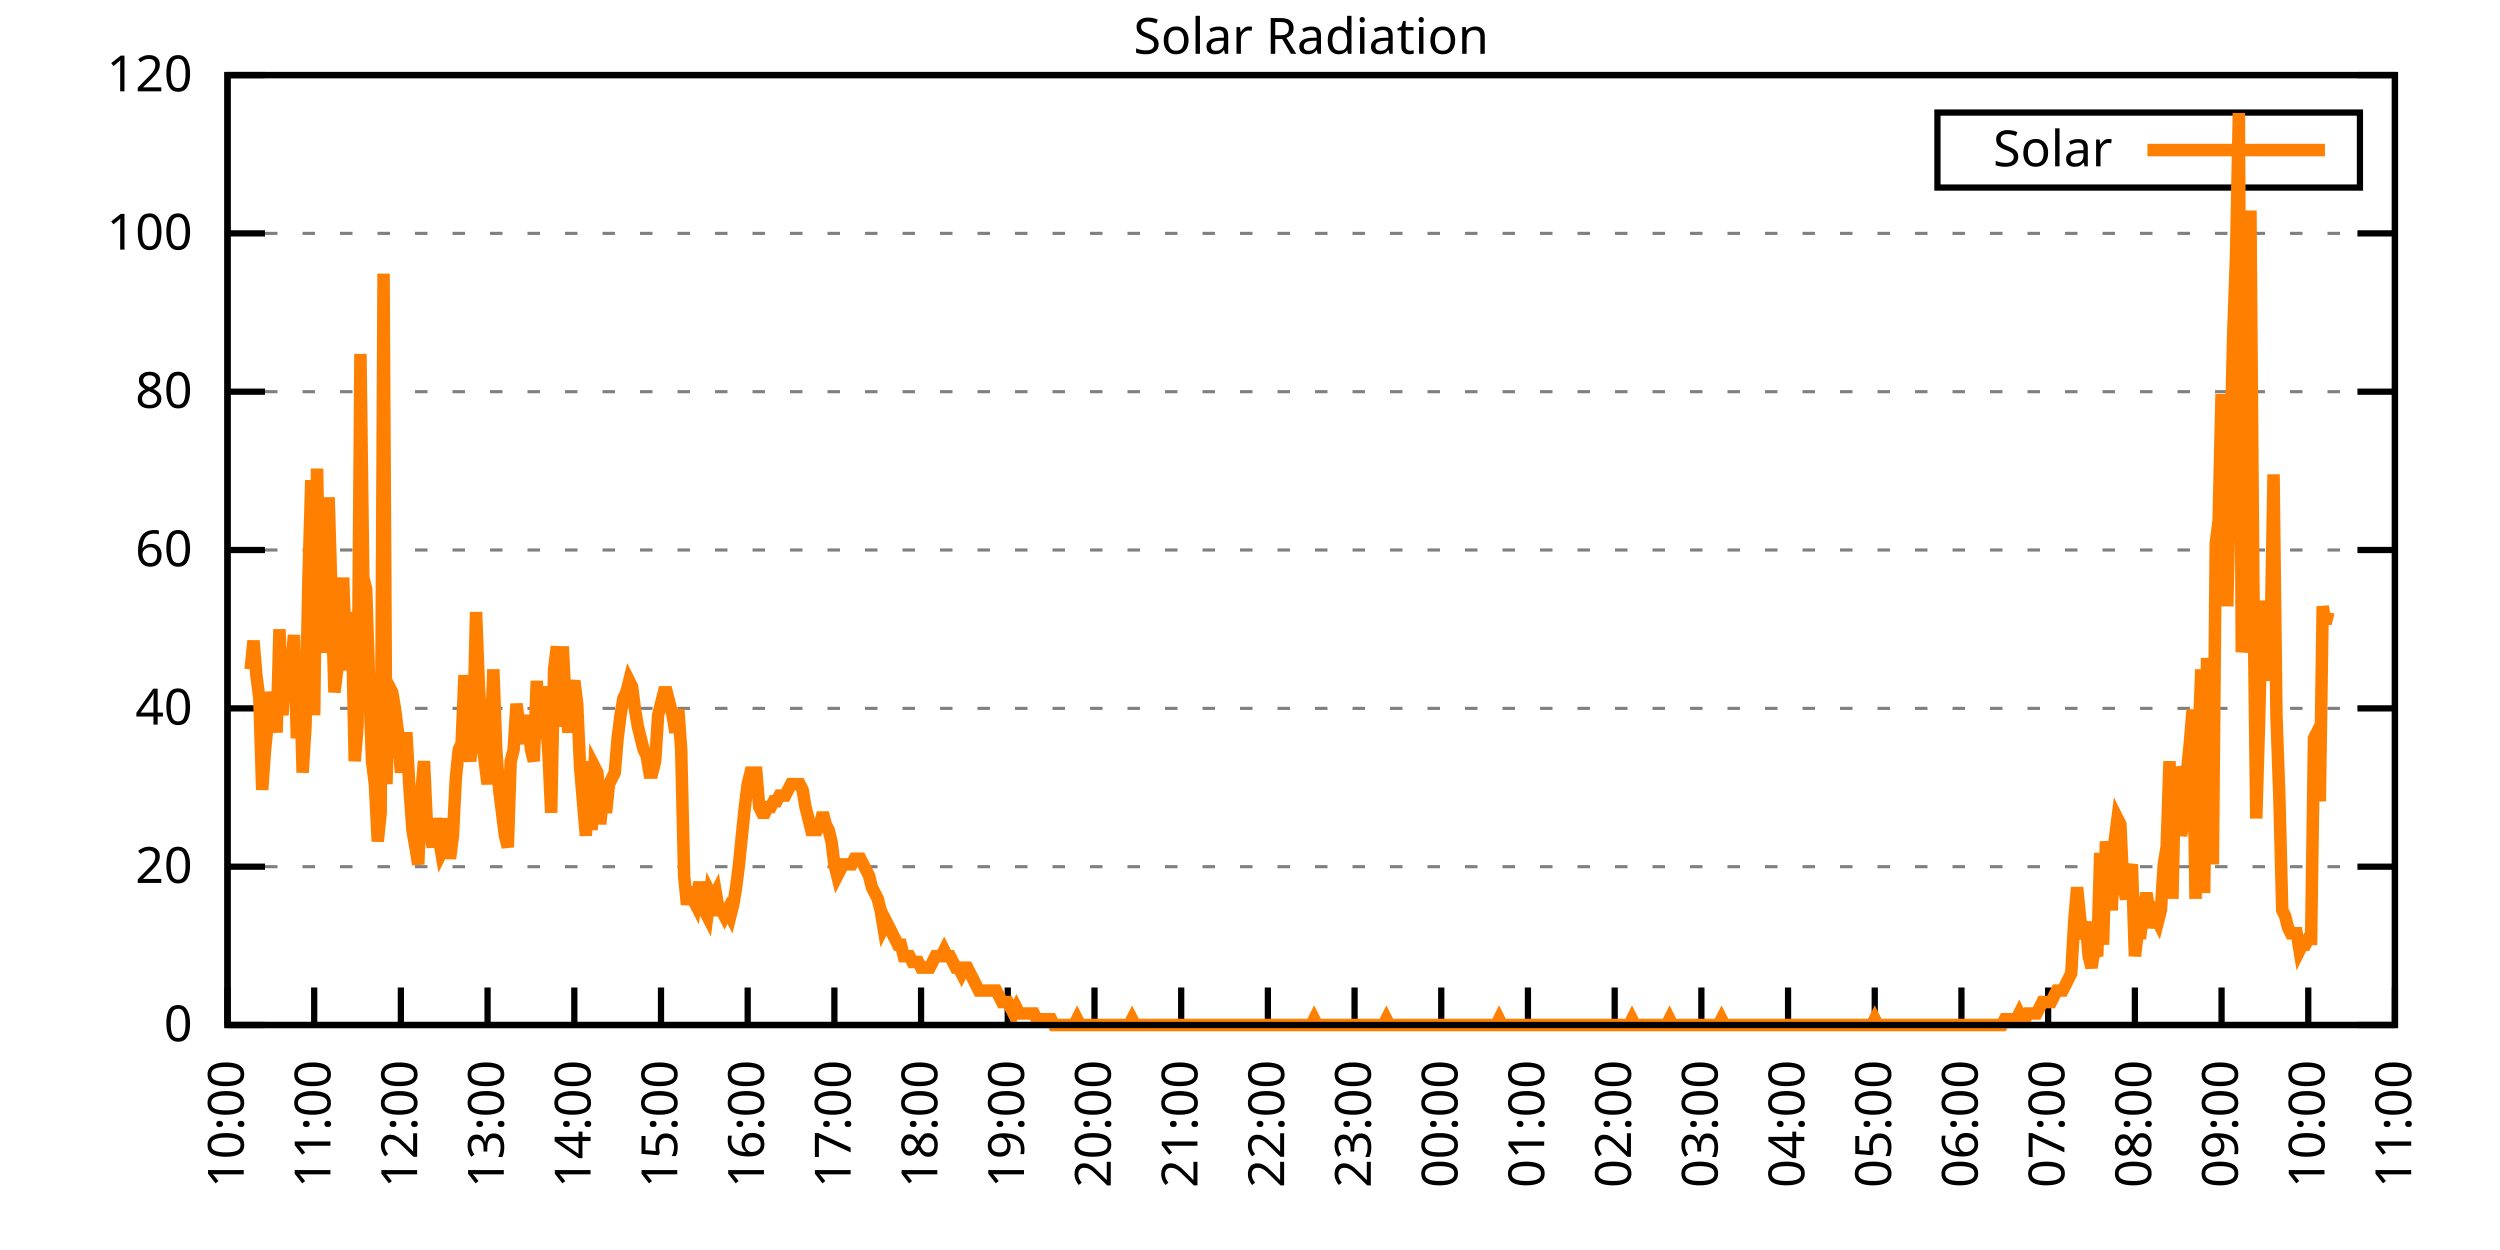
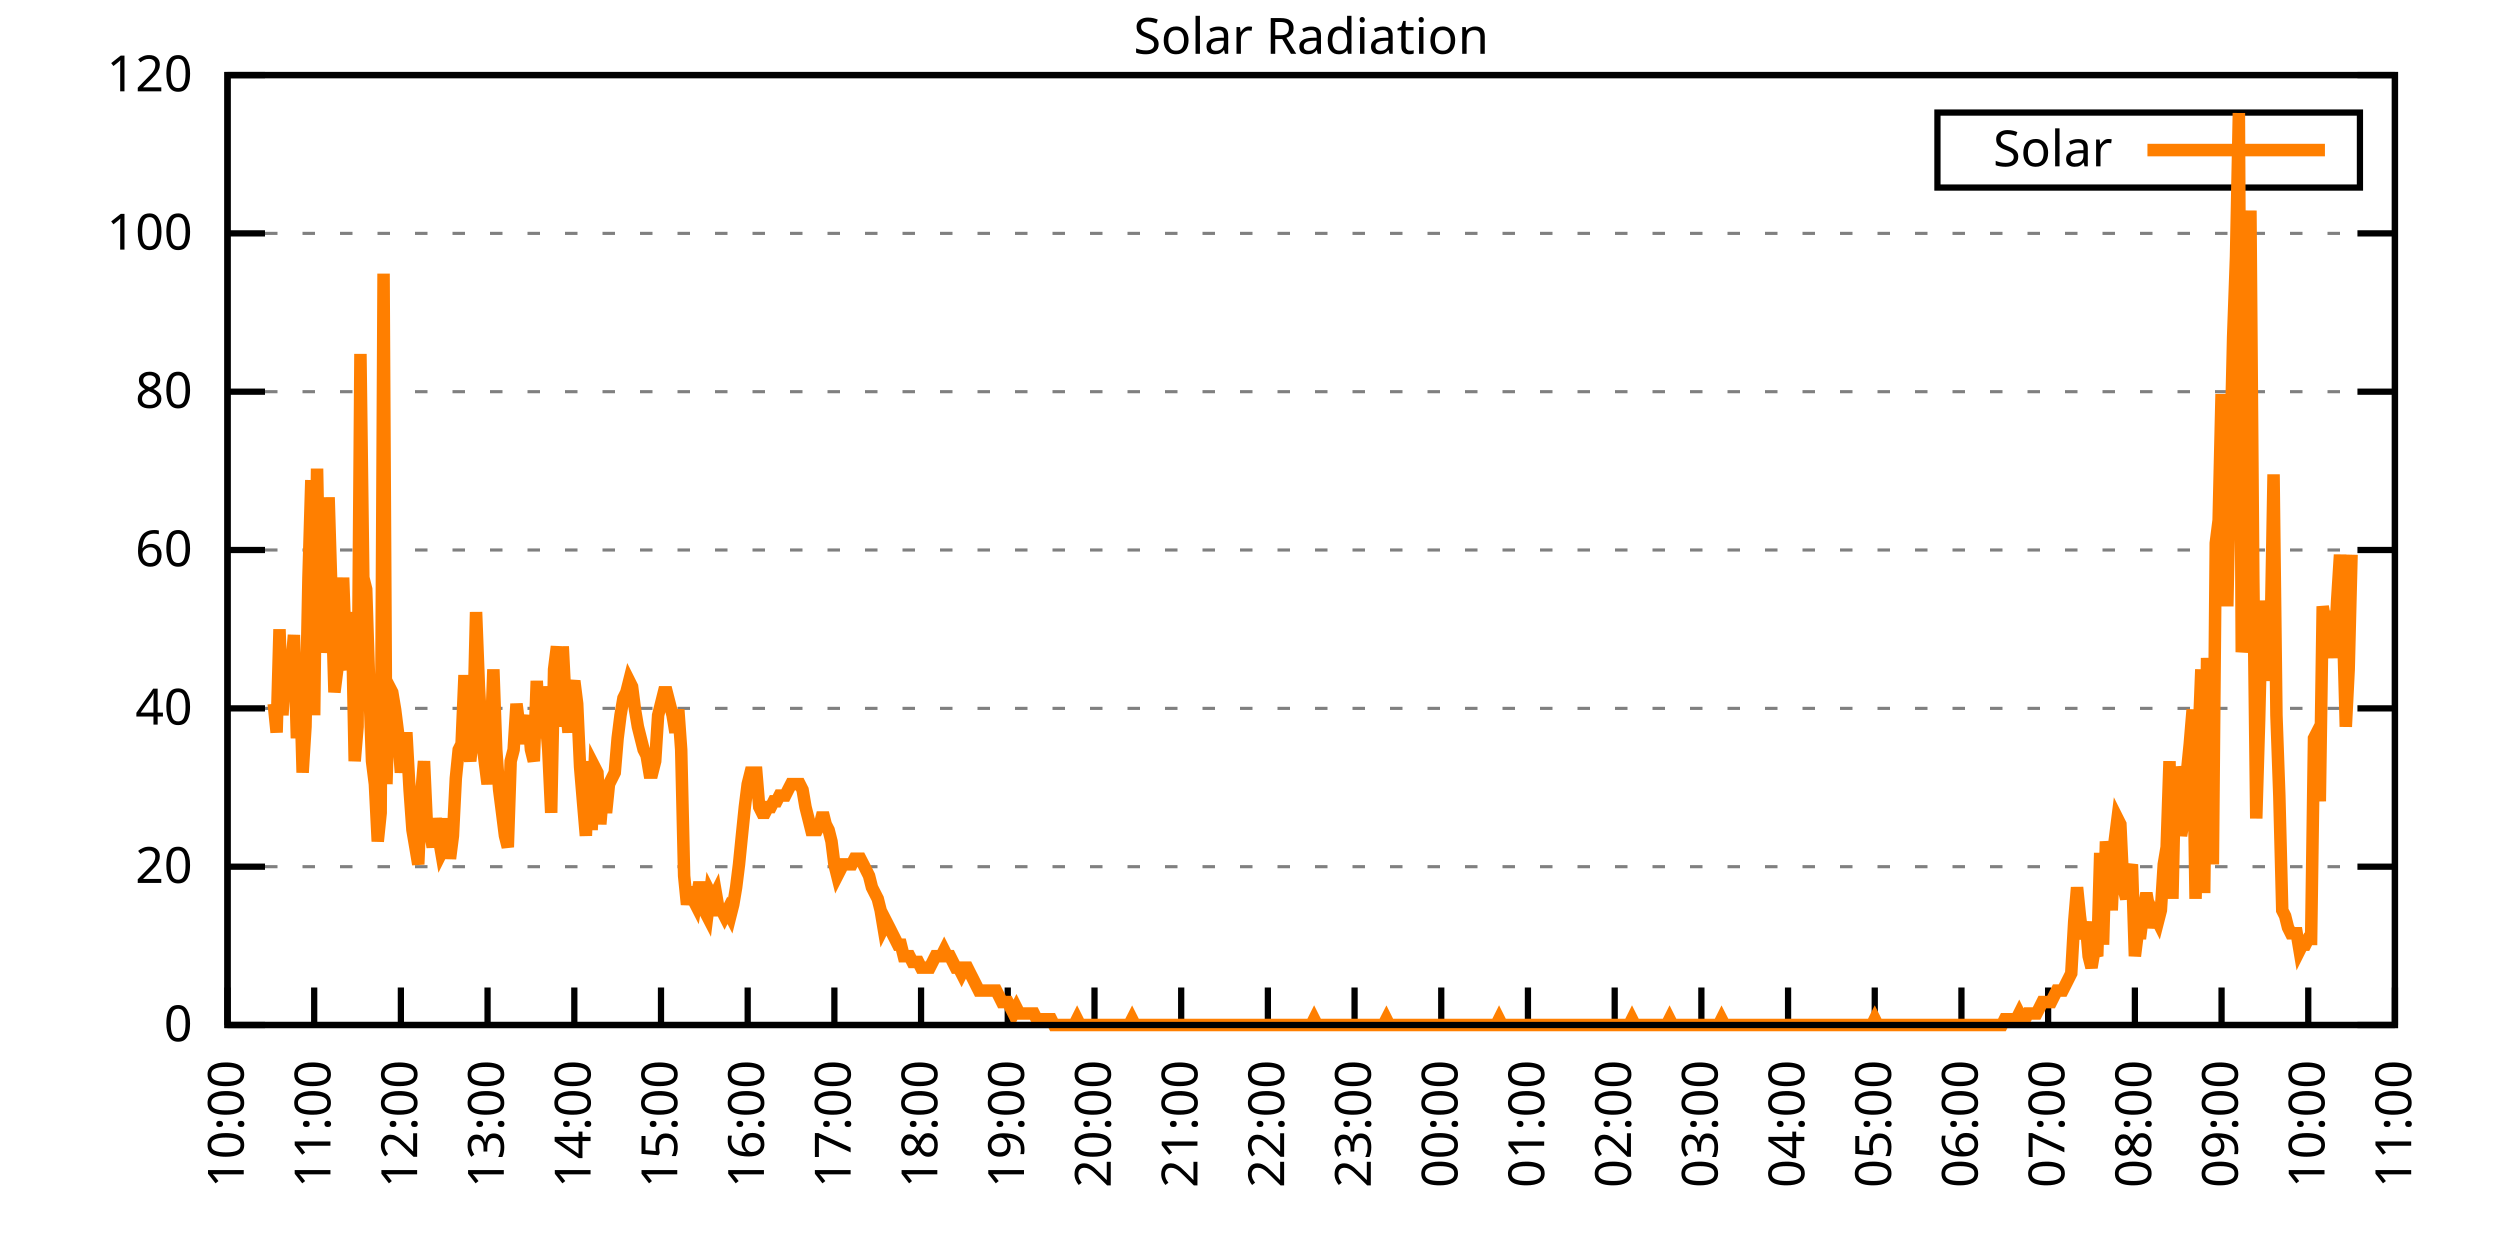
<svg xmlns="http://www.w3.org/2000/svg" xmlns:xlink="http://www.w3.org/1999/xlink" width="400" height="200" viewBox="0 0 400 200">
  <g id="gnuplot_canvas">
    <rect x="0" y="0" width="400" height="200" fill="none" />
    <defs>
      <circle id="gpDot" r="0.5" stroke-width="0.5" stroke="currentColor" />
      <path id="gpPt0" stroke-width="0.333" stroke="currentColor" d="M-1,0 h2 M0,-1 v2" />
      <path id="gpPt1" stroke-width="0.333" stroke="currentColor" d="M-1,-1 L1,1 M1,-1 L-1,1" />
      <path id="gpPt2" stroke-width="0.333" stroke="currentColor" d="M-1,0 L1,0 M0,-1 L0,1 M-1,-1 L1,1 M-1,1 L1,-1" />
      <rect id="gpPt3" stroke-width="0.333" stroke="currentColor" x="-1" y="-1" width="2" height="2" />
      <rect id="gpPt4" stroke-width="0.333" stroke="currentColor" fill="currentColor" x="-1" y="-1" width="2" height="2" />
      <circle id="gpPt5" stroke-width="0.333" stroke="currentColor" cx="0" cy="0" r="1" />
      <use xlink:href="#gpPt5" id="gpPt6" fill="currentColor" stroke="none" />
      <path id="gpPt7" stroke-width="0.333" stroke="currentColor" d="M0,-1.33 L-1.33,0.67 L1.33,0.67 z" />
      <use xlink:href="#gpPt7" id="gpPt8" fill="currentColor" stroke="none" />
      <use xlink:href="#gpPt7" id="gpPt9" stroke="currentColor" transform="rotate(180)" />
      <use xlink:href="#gpPt9" id="gpPt10" fill="currentColor" stroke="none" />
      <use xlink:href="#gpPt3" id="gpPt11" stroke="currentColor" transform="rotate(45)" />
      <use xlink:href="#gpPt11" id="gpPt12" fill="currentColor" stroke="none" />
      <path id="gpPt13" stroke-width="0.333" stroke="currentColor" d="M0,1.330 L1.265,0.411 L0.782,-1.067 L-0.782,-1.076 L-1.265,0.411 z" />
      <use xlink:href="#gpPt13" id="gpPt14" fill="currentColor" stroke="none" />
      <filter id="textbox" filterUnits="objectBoundingBox" x="0" y="0" height="1" width="1">
        <feFlood flood-color="white" flood-opacity="1" result="bgnd" />
        <feComposite in="SourceGraphic" in2="bgnd" operator="atop" />
      </filter>
      <filter id="greybox" filterUnits="objectBoundingBox" x="0" y="0" height="1" width="1">
        <feFlood flood-color="lightgrey" flood-opacity="1" result="grey" />
        <feComposite in="SourceGraphic" in2="grey" operator="atop" />
      </filter>
    </defs>
    <g fill="none" color="white" stroke="currentColor" stroke-width="1.00" stroke-linecap="butt" stroke-linejoin="miter">
</g>
    <g fill="none" color="black" stroke="currentColor" stroke-width="1.00" stroke-linecap="butt" stroke-linejoin="miter">
      <g stroke="none" shape-rendering="crispEdges">
        <polygon fill="rgb(255, 255, 255)" points="36.40,164.00 383.18,164.00 383.18,12.02 36.40,12.02 " />
      </g>
    </g>
    <g fill="none" color="black" stroke="currentColor" stroke-width="1.00" stroke-linecap="butt" stroke-linejoin="miter">
</g>
    <g fill="none" color="black" stroke="black" stroke-width="0.50" stroke-linecap="butt" stroke-linejoin="miter">
</g>
    <g fill="none" color="gray" stroke="currentColor" stroke-width="0.50" stroke-linecap="butt" stroke-linejoin="miter">
      <path stroke="gray" stroke-dasharray="2,4" class="gridline" d="M36.40,164.00 L383.19,164.00  " />
    </g>
    <g fill="none" color="gray" stroke="gray" stroke-width="1.00" stroke-linecap="butt" stroke-linejoin="miter">
</g>
    <g fill="none" color="black" stroke="currentColor" stroke-width="1.00" stroke-linecap="butt" stroke-linejoin="miter">
      <path stroke="black" d="M36.40,164.00 L42.40,164.00 M383.19,164.00 L377.19,164.00  " />
      <g transform="translate(30.80,166.60)" stroke="none" fill="black" font-family="Sans" font-size="8.00" text-anchor="end">
        <text>
          <tspan font-family="Sans"> 0</tspan>
        </text>
      </g>
    </g>
    <g fill="none" color="black" stroke="currentColor" stroke-width="1.00" stroke-linecap="butt" stroke-linejoin="miter">
</g>
    <g fill="none" color="black" stroke="black" stroke-width="0.50" stroke-linecap="butt" stroke-linejoin="miter">
</g>
    <g fill="none" color="gray" stroke="currentColor" stroke-width="0.50" stroke-linecap="butt" stroke-linejoin="miter">
      <path stroke="gray" stroke-dasharray="2,4" class="gridline" d="M36.40,138.67 L383.19,138.67  " />
    </g>
    <g fill="none" color="gray" stroke="gray" stroke-width="1.00" stroke-linecap="butt" stroke-linejoin="miter">
</g>
    <g fill="none" color="black" stroke="currentColor" stroke-width="1.00" stroke-linecap="butt" stroke-linejoin="miter">
      <path stroke="black" d="M36.40,138.67 L42.40,138.67 M383.19,138.67 L377.19,138.67  " />
      <g transform="translate(30.80,141.27)" stroke="none" fill="black" font-family="Sans" font-size="8.00" text-anchor="end">
        <text>
          <tspan font-family="Sans"> 20</tspan>
        </text>
      </g>
    </g>
    <g fill="none" color="black" stroke="currentColor" stroke-width="1.00" stroke-linecap="butt" stroke-linejoin="miter">
</g>
    <g fill="none" color="black" stroke="black" stroke-width="0.50" stroke-linecap="butt" stroke-linejoin="miter">
</g>
    <g fill="none" color="gray" stroke="currentColor" stroke-width="0.50" stroke-linecap="butt" stroke-linejoin="miter">
      <path stroke="gray" stroke-dasharray="2,4" class="gridline" d="M36.40,113.34 L383.19,113.34  " />
    </g>
    <g fill="none" color="gray" stroke="gray" stroke-width="1.00" stroke-linecap="butt" stroke-linejoin="miter">
</g>
    <g fill="none" color="black" stroke="currentColor" stroke-width="1.00" stroke-linecap="butt" stroke-linejoin="miter">
      <path stroke="black" d="M36.40,113.34 L42.40,113.34 M383.19,113.34 L377.19,113.34  " />
      <g transform="translate(30.80,115.94)" stroke="none" fill="black" font-family="Sans" font-size="8.00" text-anchor="end">
        <text>
          <tspan font-family="Sans"> 40</tspan>
        </text>
      </g>
    </g>
    <g fill="none" color="black" stroke="currentColor" stroke-width="1.00" stroke-linecap="butt" stroke-linejoin="miter">
</g>
    <g fill="none" color="black" stroke="black" stroke-width="0.50" stroke-linecap="butt" stroke-linejoin="miter">
</g>
    <g fill="none" color="gray" stroke="currentColor" stroke-width="0.50" stroke-linecap="butt" stroke-linejoin="miter">
      <path stroke="gray" stroke-dasharray="2,4" class="gridline" d="M36.40,88.00 L383.19,88.00  " />
    </g>
    <g fill="none" color="gray" stroke="gray" stroke-width="1.00" stroke-linecap="butt" stroke-linejoin="miter">
</g>
    <g fill="none" color="black" stroke="currentColor" stroke-width="1.00" stroke-linecap="butt" stroke-linejoin="miter">
      <path stroke="black" d="M36.40,88.00 L42.40,88.00 M383.19,88.00 L377.19,88.00  " />
      <g transform="translate(30.80,90.60)" stroke="none" fill="black" font-family="Sans" font-size="8.00" text-anchor="end">
        <text>
          <tspan font-family="Sans"> 60</tspan>
        </text>
      </g>
    </g>
    <g fill="none" color="black" stroke="currentColor" stroke-width="1.00" stroke-linecap="butt" stroke-linejoin="miter">
</g>
    <g fill="none" color="black" stroke="black" stroke-width="0.50" stroke-linecap="butt" stroke-linejoin="miter">
</g>
    <g fill="none" color="gray" stroke="currentColor" stroke-width="0.50" stroke-linecap="butt" stroke-linejoin="miter">
      <path stroke="gray" stroke-dasharray="2,4" class="gridline" d="M36.40,62.67 L383.19,62.67  " />
    </g>
    <g fill="none" color="gray" stroke="gray" stroke-width="1.00" stroke-linecap="butt" stroke-linejoin="miter">
</g>
    <g fill="none" color="black" stroke="currentColor" stroke-width="1.00" stroke-linecap="butt" stroke-linejoin="miter">
      <path stroke="black" d="M36.40,62.67 L42.40,62.67 M383.19,62.67 L377.19,62.67  " />
      <g transform="translate(30.80,65.27)" stroke="none" fill="black" font-family="Sans" font-size="8.00" text-anchor="end">
        <text>
          <tspan font-family="Sans"> 80</tspan>
        </text>
      </g>
    </g>
    <g fill="none" color="black" stroke="currentColor" stroke-width="1.00" stroke-linecap="butt" stroke-linejoin="miter">
</g>
    <g fill="none" color="black" stroke="black" stroke-width="0.50" stroke-linecap="butt" stroke-linejoin="miter">
</g>
    <g fill="none" color="gray" stroke="currentColor" stroke-width="0.50" stroke-linecap="butt" stroke-linejoin="miter">
      <path stroke="gray" stroke-dasharray="2,4" class="gridline" d="M36.40,37.34 L383.19,37.34  " />
    </g>
    <g fill="none" color="gray" stroke="gray" stroke-width="1.00" stroke-linecap="butt" stroke-linejoin="miter">
</g>
    <g fill="none" color="black" stroke="currentColor" stroke-width="1.00" stroke-linecap="butt" stroke-linejoin="miter">
      <path stroke="black" d="M36.40,37.34 L42.40,37.34 M383.19,37.34 L377.19,37.34  " />
      <g transform="translate(30.80,39.94)" stroke="none" fill="black" font-family="Sans" font-size="8.00" text-anchor="end">
        <text>
          <tspan font-family="Sans"> 100</tspan>
        </text>
      </g>
    </g>
    <g fill="none" color="black" stroke="currentColor" stroke-width="1.00" stroke-linecap="butt" stroke-linejoin="miter">
</g>
    <g fill="none" color="black" stroke="black" stroke-width="0.50" stroke-linecap="butt" stroke-linejoin="miter">
</g>
    <g fill="none" color="gray" stroke="currentColor" stroke-width="0.50" stroke-linecap="butt" stroke-linejoin="miter">
      <path stroke="gray" stroke-dasharray="2,4" class="gridline" d="M36.40,12.01 L383.19,12.01  " />
    </g>
    <g fill="none" color="gray" stroke="gray" stroke-width="1.00" stroke-linecap="butt" stroke-linejoin="miter">
</g>
    <g fill="none" color="black" stroke="currentColor" stroke-width="1.00" stroke-linecap="butt" stroke-linejoin="miter">
      <path stroke="black" d="M36.40,12.01 L42.40,12.01 M383.19,12.01 L377.19,12.01  " />
      <g transform="translate(30.80,14.61)" stroke="none" fill="black" font-family="Sans" font-size="8.00" text-anchor="end">
        <text>
          <tspan font-family="Sans"> 120</tspan>
        </text>
      </g>
    </g>
    <g fill="none" color="black" stroke="currentColor" stroke-width="1.00" stroke-linecap="butt" stroke-linejoin="miter">
      <path stroke="black" d="M36.40,164.00 L36.40,158.00  " />
      <g transform="translate(39.00,169.60) rotate(270.00)" stroke="none" fill="black" font-family="Sans" font-size="8.00" text-anchor="end">
        <text>
          <tspan font-family="Sans">10:00</tspan>
        </text>
      </g>
    </g>
    <g fill="none" color="black" stroke="currentColor" stroke-width="1.00" stroke-linecap="butt" stroke-linejoin="miter">
      <path stroke="black" d="M50.27,164.00 L50.27,158.00  " />
      <g transform="translate(52.87,169.60) rotate(270.00)" stroke="none" fill="black" font-family="Sans" font-size="8.00" text-anchor="end">
        <text>
          <tspan font-family="Sans">11:00</tspan>
        </text>
      </g>
    </g>
    <g fill="none" color="black" stroke="currentColor" stroke-width="1.00" stroke-linecap="butt" stroke-linejoin="miter">
      <path stroke="black" d="M64.14,164.00 L64.14,158.00  " />
      <g transform="translate(66.74,169.60) rotate(270.00)" stroke="none" fill="black" font-family="Sans" font-size="8.00" text-anchor="end">
        <text>
          <tspan font-family="Sans">12:00</tspan>
        </text>
      </g>
    </g>
    <g fill="none" color="black" stroke="currentColor" stroke-width="1.00" stroke-linecap="butt" stroke-linejoin="miter">
      <path stroke="black" d="M78.01,164.00 L78.01,158.00  " />
      <g transform="translate(80.61,169.60) rotate(270.00)" stroke="none" fill="black" font-family="Sans" font-size="8.00" text-anchor="end">
        <text>
          <tspan font-family="Sans">13:00</tspan>
        </text>
      </g>
    </g>
    <g fill="none" color="black" stroke="currentColor" stroke-width="1.00" stroke-linecap="butt" stroke-linejoin="miter">
      <path stroke="black" d="M91.89,164.00 L91.89,158.00  " />
      <g transform="translate(94.49,169.60) rotate(270.00)" stroke="none" fill="black" font-family="Sans" font-size="8.00" text-anchor="end">
        <text>
          <tspan font-family="Sans">14:00</tspan>
        </text>
      </g>
    </g>
    <g fill="none" color="black" stroke="currentColor" stroke-width="1.00" stroke-linecap="butt" stroke-linejoin="miter">
      <path stroke="black" d="M105.76,164.00 L105.76,158.00  " />
      <g transform="translate(108.36,169.60) rotate(270.00)" stroke="none" fill="black" font-family="Sans" font-size="8.00" text-anchor="end">
        <text>
          <tspan font-family="Sans">15:00</tspan>
        </text>
      </g>
    </g>
    <g fill="none" color="black" stroke="currentColor" stroke-width="1.00" stroke-linecap="butt" stroke-linejoin="miter">
      <path stroke="black" d="M119.63,164.00 L119.63,158.00  " />
      <g transform="translate(122.23,169.60) rotate(270.00)" stroke="none" fill="black" font-family="Sans" font-size="8.00" text-anchor="end">
        <text>
          <tspan font-family="Sans">16:00</tspan>
        </text>
      </g>
    </g>
    <g fill="none" color="black" stroke="currentColor" stroke-width="1.00" stroke-linecap="butt" stroke-linejoin="miter">
      <path stroke="black" d="M133.50,164.00 L133.50,158.00  " />
      <g transform="translate(136.10,169.60) rotate(270.00)" stroke="none" fill="black" font-family="Sans" font-size="8.00" text-anchor="end">
        <text>
          <tspan font-family="Sans">17:00</tspan>
        </text>
      </g>
    </g>
    <g fill="none" color="black" stroke="currentColor" stroke-width="1.00" stroke-linecap="butt" stroke-linejoin="miter">
      <path stroke="black" d="M147.37,164.00 L147.37,158.00  " />
      <g transform="translate(149.97,169.60) rotate(270.00)" stroke="none" fill="black" font-family="Sans" font-size="8.00" text-anchor="end">
        <text>
          <tspan font-family="Sans">18:00</tspan>
        </text>
      </g>
    </g>
    <g fill="none" color="black" stroke="currentColor" stroke-width="1.00" stroke-linecap="butt" stroke-linejoin="miter">
      <path stroke="black" d="M161.24,164.00 L161.24,158.00  " />
      <g transform="translate(163.84,169.60) rotate(270.00)" stroke="none" fill="black" font-family="Sans" font-size="8.00" text-anchor="end">
        <text>
          <tspan font-family="Sans">19:00</tspan>
        </text>
      </g>
    </g>
    <g fill="none" color="black" stroke="currentColor" stroke-width="1.00" stroke-linecap="butt" stroke-linejoin="miter">
      <path stroke="black" d="M175.12,164.00 L175.12,158.00  " />
      <g transform="translate(177.72,169.60) rotate(270.00)" stroke="none" fill="black" font-family="Sans" font-size="8.00" text-anchor="end">
        <text>
          <tspan font-family="Sans">20:00</tspan>
        </text>
      </g>
    </g>
    <g fill="none" color="black" stroke="currentColor" stroke-width="1.00" stroke-linecap="butt" stroke-linejoin="miter">
      <path stroke="black" d="M188.99,164.00 L188.99,158.00  " />
      <g transform="translate(191.59,169.60) rotate(270.00)" stroke="none" fill="black" font-family="Sans" font-size="8.00" text-anchor="end">
        <text>
          <tspan font-family="Sans">21:00</tspan>
        </text>
      </g>
    </g>
    <g fill="none" color="black" stroke="currentColor" stroke-width="1.00" stroke-linecap="butt" stroke-linejoin="miter">
      <path stroke="black" d="M202.86,164.00 L202.86,158.00  " />
      <g transform="translate(205.46,169.60) rotate(270.00)" stroke="none" fill="black" font-family="Sans" font-size="8.00" text-anchor="end">
        <text>
          <tspan font-family="Sans">22:00</tspan>
        </text>
      </g>
    </g>
    <g fill="none" color="black" stroke="currentColor" stroke-width="1.00" stroke-linecap="butt" stroke-linejoin="miter">
      <path stroke="black" d="M216.73,164.00 L216.73,158.00  " />
      <g transform="translate(219.33,169.60) rotate(270.00)" stroke="none" fill="black" font-family="Sans" font-size="8.00" text-anchor="end">
        <text>
          <tspan font-family="Sans">23:00</tspan>
        </text>
      </g>
    </g>
    <g fill="none" color="black" stroke="currentColor" stroke-width="1.00" stroke-linecap="butt" stroke-linejoin="miter">
      <path stroke="black" d="M230.60,164.00 L230.60,158.00  " />
      <g transform="translate(233.20,169.60) rotate(270.00)" stroke="none" fill="black" font-family="Sans" font-size="8.00" text-anchor="end">
        <text>
          <tspan font-family="Sans">00:00</tspan>
        </text>
      </g>
    </g>
    <g fill="none" color="black" stroke="currentColor" stroke-width="1.00" stroke-linecap="butt" stroke-linejoin="miter">
      <path stroke="black" d="M244.47,164.00 L244.47,158.00  " />
      <g transform="translate(247.07,169.60) rotate(270.00)" stroke="none" fill="black" font-family="Sans" font-size="8.00" text-anchor="end">
        <text>
          <tspan font-family="Sans">01:00</tspan>
        </text>
      </g>
    </g>
    <g fill="none" color="black" stroke="currentColor" stroke-width="1.00" stroke-linecap="butt" stroke-linejoin="miter">
      <path stroke="black" d="M258.35,164.00 L258.35,158.00  " />
      <g transform="translate(260.95,169.60) rotate(270.00)" stroke="none" fill="black" font-family="Sans" font-size="8.00" text-anchor="end">
        <text>
          <tspan font-family="Sans">02:00</tspan>
        </text>
      </g>
    </g>
    <g fill="none" color="black" stroke="currentColor" stroke-width="1.00" stroke-linecap="butt" stroke-linejoin="miter">
      <path stroke="black" d="M272.22,164.00 L272.22,158.00  " />
      <g transform="translate(274.82,169.60) rotate(270.00)" stroke="none" fill="black" font-family="Sans" font-size="8.00" text-anchor="end">
        <text>
          <tspan font-family="Sans">03:00</tspan>
        </text>
      </g>
    </g>
    <g fill="none" color="black" stroke="currentColor" stroke-width="1.00" stroke-linecap="butt" stroke-linejoin="miter">
      <path stroke="black" d="M286.09,164.00 L286.09,158.00  " />
      <g transform="translate(288.69,169.60) rotate(270.00)" stroke="none" fill="black" font-family="Sans" font-size="8.00" text-anchor="end">
        <text>
          <tspan font-family="Sans">04:00</tspan>
        </text>
      </g>
    </g>
    <g fill="none" color="black" stroke="currentColor" stroke-width="1.00" stroke-linecap="butt" stroke-linejoin="miter">
      <path stroke="black" d="M299.96,164.00 L299.96,158.00  " />
      <g transform="translate(302.56,169.60) rotate(270.00)" stroke="none" fill="black" font-family="Sans" font-size="8.00" text-anchor="end">
        <text>
          <tspan font-family="Sans">05:00</tspan>
        </text>
      </g>
    </g>
    <g fill="none" color="black" stroke="currentColor" stroke-width="1.00" stroke-linecap="butt" stroke-linejoin="miter">
      <path stroke="black" d="M313.83,164.00 L313.83,158.00  " />
      <g transform="translate(316.43,169.60) rotate(270.00)" stroke="none" fill="black" font-family="Sans" font-size="8.00" text-anchor="end">
        <text>
          <tspan font-family="Sans">06:00</tspan>
        </text>
      </g>
    </g>
    <g fill="none" color="black" stroke="currentColor" stroke-width="1.00" stroke-linecap="butt" stroke-linejoin="miter">
      <path stroke="black" d="M327.70,164.00 L327.70,158.00  " />
      <g transform="translate(330.30,169.60) rotate(270.00)" stroke="none" fill="black" font-family="Sans" font-size="8.00" text-anchor="end">
        <text>
          <tspan font-family="Sans">07:00</tspan>
        </text>
      </g>
    </g>
    <g fill="none" color="black" stroke="currentColor" stroke-width="1.00" stroke-linecap="butt" stroke-linejoin="miter">
      <path stroke="black" d="M341.58,164.00 L341.58,158.00  " />
      <g transform="translate(344.18,169.60) rotate(270.00)" stroke="none" fill="black" font-family="Sans" font-size="8.00" text-anchor="end">
        <text>
          <tspan font-family="Sans">08:00</tspan>
        </text>
      </g>
    </g>
    <g fill="none" color="black" stroke="currentColor" stroke-width="1.00" stroke-linecap="butt" stroke-linejoin="miter">
      <path stroke="black" d="M355.45,164.00 L355.45,158.00  " />
      <g transform="translate(358.05,169.60) rotate(270.00)" stroke="none" fill="black" font-family="Sans" font-size="8.00" text-anchor="end">
        <text>
          <tspan font-family="Sans">09:00</tspan>
        </text>
      </g>
    </g>
    <g fill="none" color="black" stroke="currentColor" stroke-width="1.00" stroke-linecap="butt" stroke-linejoin="miter">
      <path stroke="black" d="M369.32,164.00 L369.32,158.00  " />
      <g transform="translate(371.92,169.60) rotate(270.00)" stroke="none" fill="black" font-family="Sans" font-size="8.00" text-anchor="end">
        <text>
          <tspan font-family="Sans">10:00</tspan>
        </text>
      </g>
    </g>
    <g fill="none" color="black" stroke="currentColor" stroke-width="1.00" stroke-linecap="butt" stroke-linejoin="miter">
      <path stroke="black" d="M383.19,164.00 L383.19,158.00  " />
      <g transform="translate(385.79,169.60) rotate(270.00)" stroke="none" fill="black" font-family="Sans" font-size="8.00" text-anchor="end">
        <text>
          <tspan font-family="Sans">11:00</tspan>
        </text>
      </g>
    </g>
    <g fill="none" color="black" stroke="currentColor" stroke-width="1.00" stroke-linecap="butt" stroke-linejoin="miter">
</g>
    <g fill="none" color="black" stroke="currentColor" stroke-width="1.00" stroke-linecap="butt" stroke-linejoin="miter">
      <path stroke="black" d="M36.40,12.01 L36.40,164.00 L383.19,164.00 L383.19,12.01 L36.40,12.01 Z  " />
    </g>
    <g fill="none" color="black" stroke="currentColor" stroke-width="1.00" stroke-linecap="butt" stroke-linejoin="miter">
</g>
    <g fill="none" color="black" stroke="currentColor" stroke-width="1.00" stroke-linecap="butt" stroke-linejoin="miter">
      <path stroke="black" d="M309.99,30.01 L309.99,18.01 L377.59,18.01 L377.59,30.01 L309.99,30.01 Z  " />
    </g>
    <g id="Solar_Radiation_plot_1">
      <g fill="none" color="white" stroke="black" stroke-width="2.00" stroke-linecap="butt" stroke-linejoin="miter">
</g>
      <g fill="none" color="black" stroke="currentColor" stroke-width="2.00" stroke-linecap="butt" stroke-linejoin="miter">
        <g transform="translate(337.99,26.61)" stroke="none" fill="black" font-family="Sans" font-size="8.00" text-anchor="end">
          <text>
            <tspan font-family="Sans">Solar</tspan>
          </text>
        </g>
      </g>
      <g fill="none" color="black" stroke="currentColor" stroke-width="2.00" stroke-linecap="butt" stroke-linejoin="miter">
-         <path stroke="rgb(255, 127,   0)" d="M343.59,24.01 L371.99,24.01 M40.10,107.10 L40.56,102.51 L41.02,108.02 L41.49,111.69 L41.95,126.37 L42.41,119.95   L42.87,115.36 L43.34,110.77 L43.80,112.61 L44.26,117.20 L44.72,100.68 L45.19,114.44 L45.65,107.10 L46.11,106.19   L46.57,107.10 L47.03,101.60 L47.50,118.12 L47.96,107.10 L48.42,123.62 L48.88,116.28 L49.35,92.42 L49.81,76.82   L50.27,114.44 L50.73,74.98 L51.20,99.76 L51.66,104.35 L52.12,101.60 L52.58,79.57 L53.05,95.17 L53.51,110.77   L53.97,107.10 L54.43,102.51 L54.90,92.42 L55.36,105.27 L55.82,107.10 L56.28,97.93 L56.75,121.79 L57.21,116.28   L57.67,56.63 L58.13,92.42 L58.59,94.26 L59.06,108.94 L59.52,121.79 L59.98,125.46 L60.44,134.63 L60.91,130.05   L61.37,43.78 L61.83,125.46 L62.29,109.86 L62.76,110.77 L63.22,113.53 L63.68,117.20 L64.14,123.62 L64.61,118.12   L65.07,118.12 L65.53,126.37 L65.99,132.80 L66.46,135.55 L66.92,138.30 L67.38,127.29 L67.84,121.79 L68.30,131.88   L68.77,132.80 L69.23,135.55 L69.69,130.96 L70.15,133.72 L70.62,136.47 L71.08,135.55 L71.54,130.96 L72.00,137.39   L72.47,133.72 L72.93,124.54 L73.39,119.95 L73.85,119.03 L74.32,108.02 L74.78,119.03 L75.24,121.79 L75.70,117.20   L76.17,97.93 L76.63,109.86 L77.09,118.12 L77.55,121.79 L78.01,125.46 L78.48,119.95 L78.94,107.10 L79.40,119.95   L79.86,126.37 L80.33,130.05 L80.79,133.72 L81.25,135.55 L81.71,121.79 L82.18,119.95 L82.64,112.61 L83.10,116.28   L83.56,114.44 L84.03,119.03 L84.49,114.44 L84.95,119.95 L85.41,121.79 L85.88,108.94 L86.34,118.12 L86.80,109.86   L87.26,114.44 L87.72,119.95 L88.19,130.05 L88.65,107.10 L89.11,103.43 L89.57,116.28 L90.04,103.43 L90.50,112.61   L90.96,117.20 L91.42,110.77 L91.89,108.94 L92.35,112.61 L92.81,122.70 L93.27,128.21 L93.74,133.72 L94.20,121.79   L94.66,132.80 L95.12,122.70 L95.59,123.62 L96.05,131.88 L96.51,126.37 L96.97,130.05 L97.44,125.46 L97.90,124.54   L98.36,123.62 L98.82,118.12 L99.28,114.44 L99.75,111.69 L100.21,110.77 L100.67,108.94 L101.13,109.86 L101.60,113.53   L102.06,116.28 L102.52,118.12 L102.98,119.95 L103.45,120.87 L103.91,123.62 L104.37,123.62 L104.83,121.79 L105.30,114.44   L105.76,112.61 L106.22,110.77 L106.68,110.77 L107.15,112.61 L107.61,114.44 L108.07,117.20 L108.53,113.53 L108.99,119.95   L109.46,140.14 L109.92,144.73 L110.38,141.98 L110.84,143.81 L111.31,144.73 L111.77,141.98 L112.23,141.98 L112.69,145.65   L113.16,146.56 L113.62,142.89 L114.08,143.81 L114.54,142.89 L115.01,145.65 L115.47,145.65 L115.93,146.56 L116.39,145.65   L116.86,146.56 L117.32,144.73 L117.78,141.98 L118.24,138.30 L118.70,133.72 L119.17,129.13 L119.63,125.46 L120.09,123.62   L120.55,123.62 L121.02,123.62 L121.48,129.13 L121.94,130.05 L122.40,130.05 L122.87,129.13 L123.33,129.13 L123.79,128.21   L124.25,128.21 L124.72,127.29 L125.18,127.29 L125.64,127.29 L126.10,126.37 L126.57,125.46 L127.03,125.46 L127.49,125.46   L127.95,125.46 L128.41,126.37 L128.88,129.13 L129.34,130.96 L129.80,132.80 L130.26,132.80 L130.73,132.80 L131.19,131.88   L131.65,130.05 L132.11,131.88 L132.58,132.80 L133.04,134.63 L133.50,138.30 L133.96,140.14 L134.43,139.22 L134.89,138.30   L135.35,138.30 L135.81,138.30 L136.28,138.30 L136.74,137.39 L137.20,137.39 L137.66,137.39 L138.13,138.30 L138.59,139.22   L139.05,140.14 L139.51,141.98 L139.97,142.89 L140.44,143.81 L140.90,145.65 L141.36,148.40 L141.82,147.48 L142.29,148.40   L142.75,149.32 L143.21,150.23 L143.67,151.15 L144.14,151.15 L144.60,152.99 L145.06,152.99 L145.52,152.99 L145.99,153.91   L146.45,153.91 L146.91,153.91 L147.37,154.82 L147.84,154.82 L148.30,154.82 L148.76,154.82 L149.22,153.91 L149.68,152.99   L150.15,152.99 L150.61,152.99 L151.07,152.07 L151.53,152.99 L152.00,152.99 L152.46,153.91 L152.92,154.82 L153.38,154.82   L153.85,155.74 L154.31,154.82 L154.77,154.82 L155.23,155.74 L155.70,156.66 L156.16,157.58 L156.62,158.49 L157.08,158.49   L157.55,158.49 L158.01,158.49 L158.47,158.49 L158.93,158.49 L159.39,158.49 L159.86,159.41 L160.32,160.33 L160.78,160.33   L161.24,160.33 L161.71,161.25 L162.17,162.16 L162.63,161.25 L163.09,162.16 L163.56,162.16 L164.02,162.16 L164.48,162.16   L164.94,162.16 L165.41,162.16 L165.87,163.08 L166.33,163.08 L166.79,163.08 L167.26,163.08 L167.72,163.08 L168.18,163.08   L168.64,164.00 L169.10,164.00 L169.57,164.00 L170.03,164.00 L170.49,164.00 L170.95,164.00 L171.42,164.00 L171.88,164.00   L172.34,163.08 L172.80,164.00 L173.27,164.00 L173.73,164.00 L174.19,164.00 L174.65,164.00 L175.12,164.00 L175.58,164.00   L176.04,164.00 L176.50,164.00 L176.97,164.00 L177.43,164.00 L177.89,164.00 L178.35,164.00 L178.82,164.00 L179.28,164.00   L179.74,164.00 L180.20,164.00 L180.66,164.00 L181.13,163.08 L181.59,164.00 L182.05,164.00 L182.51,164.00 L182.98,164.00   L183.44,164.00 L183.90,164.00 L184.36,164.00 L184.83,164.00 L185.29,164.00 L185.75,164.00 L186.21,164.00 L186.68,164.00   L187.14,164.00 L187.60,164.00 L188.06,164.00 L188.53,164.00 L188.99,164.00 L189.45,164.00 L189.91,164.00 L190.37,164.00   L190.84,164.00 L191.30,164.00 L191.76,164.00 L192.22,164.00 L192.69,164.00 L193.15,164.00 L193.61,164.00 L194.07,164.00   L194.54,164.00 L195.00,164.00 L195.46,164.00 L195.92,164.00 L196.39,164.00 L196.85,164.00 L197.31,164.00 L197.77,164.00   L198.24,164.00 L198.70,164.00 L199.16,164.00 L199.62,164.00 L200.08,164.00 L200.55,164.00 L201.01,164.00 L201.47,164.00   L201.93,164.00 L202.40,164.00 L202.86,164.00 L203.32,164.00 L203.78,164.00 L204.25,164.00 L204.71,164.00 L205.17,164.00   L205.63,164.00 L206.10,164.00 L206.56,164.00 L207.02,164.00 L207.48,164.00 L207.95,164.00 L208.41,164.00 L208.87,164.00   L209.33,164.00 L209.80,164.00 L210.26,163.08 L210.72,164.00 L211.18,164.00 L211.64,164.00 L212.57,164.00 L213.03,164.00   L213.49,164.00 L213.96,164.00 L214.42,164.00 L214.88,164.00 L215.34,164.00 L215.81,164.00 L216.27,164.00 L216.73,164.00   L217.19,164.00 L217.66,164.00 L218.12,164.00 L218.58,164.00 L219.04,164.00 L219.51,164.00 L219.97,164.00 L220.43,164.00   L220.89,164.00 L221.35,164.00 L221.82,163.08 L222.28,164.00 L222.74,164.00 L223.20,164.00 L223.67,164.00 L224.13,164.00   L224.59,164.00 L225.05,164.00 L225.52,164.00 L225.98,164.00 L226.44,164.00 L226.90,164.00 L227.37,164.00 L227.83,164.00   L228.29,164.00 L228.75,164.00 L229.22,164.00 L229.68,164.00 L230.14,164.00 L230.60,164.00 L231.06,164.00 L231.53,164.00   L231.99,164.00 L232.45,164.00 L232.91,164.00 L233.38,164.00 L233.84,164.00 L234.30,164.00 L234.76,164.00 L235.23,164.00   L235.69,164.00 L236.15,164.00 L236.61,164.00 L237.08,164.00 L237.54,164.00 L238.00,164.00 L238.46,164.00 L238.93,164.00   L239.39,164.00 L239.85,163.08 L240.31,164.00 L240.77,164.00 L241.24,164.00 L241.70,164.00 L242.16,164.00 L242.62,164.00   L243.09,164.00 L243.55,164.00 L244.01,164.00 L244.47,164.00 L244.94,164.00 L245.40,164.00 L245.86,164.00 L246.32,164.00   L246.79,164.00 L247.25,164.00 L247.71,164.00 L248.17,164.00 L248.64,164.00 L249.10,164.00 L249.56,164.00 L250.02,164.00   L250.49,164.00 L250.95,164.00 L251.41,164.00 L251.87,164.00 L252.33,164.00 L252.80,164.00 L253.26,164.00 L253.72,164.00   L254.18,164.00 L254.65,164.00 L255.11,164.00 L255.57,164.00 L256.03,164.00 L256.50,164.00 L256.96,164.00 L257.42,164.00   L257.88,164.00 L258.35,164.00 L258.81,164.00 L259.27,164.00 L259.73,164.00 L260.20,164.00 L260.66,164.00 L261.12,163.08   L261.58,164.00 L262.04,164.00 L262.51,164.00 L262.97,164.00 L263.43,164.00 L263.89,164.00 L264.36,164.00 L264.82,164.00   L265.28,164.00 L265.74,164.00 L266.21,164.00 L266.67,164.00 L267.13,163.08 L267.59,164.00 L268.06,164.00 L268.52,164.00   L268.98,164.00 L269.44,164.00 L269.91,164.00 L270.37,164.00 L270.83,164.00 L271.29,164.00 L271.75,164.00 L272.22,164.00   L272.68,164.00 L273.14,164.00 L273.60,164.00 L274.07,164.00 L274.53,164.00 L274.99,164.00 L275.45,163.08 L275.92,164.00   L276.38,164.00 L276.84,164.00 L277.30,164.00 L277.77,164.00 L278.23,164.00 L278.69,164.00 L279.15,164.00 L279.62,164.00   L280.08,164.00 L280.54,164.00 L281.00,164.00 L281.46,164.00 L281.93,164.00 L282.39,164.00 L282.85,164.00 L283.31,164.00   L283.78,164.00 L284.24,164.00 L284.70,164.00 L285.16,164.00 L285.63,164.00 L286.09,164.00 L286.55,164.00 L287.01,164.00   L287.48,164.00 L287.94,164.00 L288.40,164.00 L288.86,164.00 L289.33,164.00 L289.79,164.00 L290.25,164.00 L290.71,164.00   L291.18,164.00 L291.64,164.00 L292.10,164.00 L292.56,164.00 L293.02,164.00 L293.49,164.00 L293.95,164.00 L294.41,164.00   L294.87,164.00 L295.34,164.00 L295.80,164.00 L296.26,164.00 L296.72,164.00 L297.19,164.00 L297.65,164.00 L298.11,164.00   L298.57,164.00 L299.04,164.00 L299.50,164.00 L299.96,163.08 L300.42,164.00 L300.89,164.00 L301.35,164.00 L301.81,164.00   L302.27,164.00 L302.73,164.00 L303.20,164.00 L303.66,164.00 L304.12,164.00 L304.58,164.00 L305.05,164.00 L305.51,164.00   L305.97,164.00 L306.43,164.00 L306.90,164.00 L307.36,164.00 L307.82,164.00 L308.28,164.00 L308.75,164.00 L309.21,164.00   L309.67,164.00 L310.13,164.00 L310.60,164.00 L311.06,164.00 L311.52,164.00 L311.98,164.00 L312.44,164.00 L312.91,164.00   L313.37,164.00 L313.83,164.00 L314.29,164.00 L314.76,164.00 L315.22,164.00 L315.68,164.00 L316.14,164.00 L316.61,164.00   L317.07,164.00 L317.53,164.00 L317.99,164.00 L318.46,164.00 L318.92,164.00 L319.38,164.00 L319.84,164.00 L320.31,164.00   L320.77,163.08 L321.23,163.08 L321.69,163.08 L322.15,163.08 L322.62,163.08 L323.08,162.16 L323.54,163.08 L324.00,163.08   L324.47,162.16 L324.93,162.16 L325.39,162.16 L325.85,162.16 L326.32,161.25 L326.78,160.33 L327.24,160.33 L327.70,160.33   L328.17,160.33 L328.63,159.41 L329.09,158.49 L329.55,158.49 L330.02,158.49 L330.48,157.58 L330.94,156.66 L331.40,155.74   L331.87,147.48 L332.33,141.98 L332.79,146.56 L333.25,150.23 L333.71,147.48 L334.18,152.99 L334.64,154.82 L335.10,152.07   L335.56,152.99 L336.03,136.47 L336.49,151.15 L336.95,134.63 L337.41,138.30 L337.88,145.65 L338.34,134.63 L338.80,130.96   L339.26,131.88 L339.73,141.98 L340.19,143.81 L340.65,140.14 L341.11,138.30 L341.58,152.99 L342.04,149.32 L342.50,149.32   L342.96,145.65 L343.42,142.89 L343.89,145.65 L344.35,148.40 L344.81,146.56 L345.27,147.48 L345.74,145.65 L346.20,138.30   L346.66,135.55 L347.12,121.79 L347.59,143.81 L348.05,122.70 L348.51,125.46 L348.97,133.72 L349.44,130.96 L349.90,123.62   L350.36,119.03 L350.82,113.53 L351.29,143.81 L351.75,119.03 L352.21,107.10 L352.67,142.89 L353.13,105.27 L353.60,119.03   L354.06,138.30 L354.52,86.91 L354.98,83.24 L355.45,63.05 L355.91,81.41 L356.37,97.01 L356.83,74.07 L357.30,53.88   L357.76,41.03 L358.22,18.09 L358.68,104.35 L359.15,100.68 L359.61,52.04 L360.07,33.69 L360.53,92.42 L361.00,130.96   L361.46,115.36 L361.92,96.09 L362.38,108.94 L362.84,97.01 L363.31,101.60 L363.77,75.90 L364.23,114.44 L364.69,127.29   L365.16,145.65 L365.62,146.56 L366.08,148.40 L366.54,149.32 L367.01,149.32 L367.47,149.32 L367.93,152.07 L368.39,151.15   L368.86,151.15 L369.32,150.23 L369.78,150.23 L370.24,118.12 L370.71,117.20 L371.17,128.21 L371.63,97.01 L372.09,99.76   L372.56,97.93  " />
+         <path stroke="rgb(255, 127,   0)" d="M343.59,24.01 L371.99,24.01 M43.80,112.61 L44.26,117.20 L44.72,100.68 L45.19,114.44 L45.65,107.10 L46.11,106.19   L46.57,107.10 L47.03,101.60 L47.50,118.12 L47.96,107.10 L48.42,123.62 L48.88,116.28 L49.35,92.42 L49.81,76.82   L50.27,114.44 L50.73,74.98 L51.20,99.76 L51.66,104.35 L52.12,101.60 L52.58,79.57 L53.05,95.17 L53.51,110.77   L53.97,107.10 L54.43,102.51 L54.90,92.42 L55.36,105.27 L55.82,107.10 L56.28,97.93 L56.75,121.79 L57.21,116.28   L57.67,56.63 L58.13,92.42 L58.59,94.26 L59.06,108.94 L59.52,121.79 L59.98,125.46 L60.44,134.63 L60.91,130.05   L61.37,43.78 L61.83,125.46 L62.29,109.86 L62.76,110.77 L63.22,113.53 L63.68,117.20 L64.14,123.62 L64.61,118.12   L65.07,118.12 L65.53,126.37 L65.99,132.80 L66.46,135.55 L66.92,138.30 L67.38,127.29 L67.84,121.79 L68.30,131.88   L68.77,132.80 L69.23,135.55 L69.69,130.96 L70.15,133.72 L70.62,136.47 L71.08,135.55 L71.54,130.96 L72.00,137.39   L72.47,133.72 L72.93,124.54 L73.39,119.95 L73.85,119.03 L74.32,108.02 L74.78,119.03 L75.24,121.79 L75.70,117.20   L76.17,97.93 L76.63,109.86 L77.09,118.12 L77.55,121.79 L78.01,125.46 L78.48,119.95 L78.94,107.10 L79.40,119.95   L79.86,126.37 L80.33,130.05 L80.79,133.72 L81.25,135.55 L81.71,121.79 L82.18,119.95 L82.64,112.61 L83.10,116.28   L83.56,114.44 L84.03,119.03 L84.49,114.44 L84.95,119.95 L85.41,121.79 L85.88,108.94 L86.34,118.12 L86.80,109.86   L87.26,114.44 L87.72,119.95 L88.19,130.05 L88.65,107.10 L89.11,103.43 L89.57,116.28 L90.04,103.43 L90.50,112.61   L90.96,117.20 L91.42,110.77 L91.89,108.94 L92.35,112.61 L92.81,122.70 L93.27,128.21 L93.74,133.72 L94.20,121.79   L94.66,132.80 L95.12,122.70 L95.59,123.62 L96.05,131.88 L96.51,126.37 L96.97,130.05 L97.44,125.46 L97.90,124.54   L98.36,123.62 L98.82,118.12 L99.28,114.44 L99.75,111.69 L100.21,110.77 L100.67,108.94 L101.13,109.86 L101.60,113.53   L102.06,116.28 L102.52,118.12 L102.98,119.95 L103.45,120.87 L103.91,123.62 L104.37,123.62 L104.83,121.79 L105.30,114.44   L105.76,112.61 L106.22,110.77 L106.68,110.77 L107.15,112.61 L107.61,114.44 L108.07,117.20 L108.53,113.53 L108.99,119.95   L109.46,140.14 L109.92,144.73 L110.38,141.98 L110.84,143.81 L111.31,144.73 L111.77,141.98 L112.23,141.98 L112.69,145.65   L113.16,146.56 L113.62,142.89 L114.08,143.81 L114.54,142.89 L115.01,145.65 L115.47,145.65 L115.93,146.56 L116.39,145.65   L116.86,146.56 L117.32,144.73 L117.78,141.98 L118.24,138.30 L118.70,133.72 L119.17,129.13 L119.63,125.46 L120.09,123.62   L120.55,123.62 L121.02,123.62 L121.48,129.13 L121.94,130.05 L122.40,130.05 L122.87,129.13 L123.33,129.13 L123.79,128.21   L124.25,128.21 L124.72,127.29 L125.18,127.29 L125.64,127.29 L126.10,126.37 L126.57,125.46 L127.03,125.46 L127.49,125.46   L127.95,125.46 L128.41,126.37 L128.88,129.13 L129.34,130.96 L129.80,132.80 L130.26,132.80 L130.73,132.80 L131.19,131.88   L131.65,130.05 L132.11,131.88 L132.58,132.80 L133.04,134.63 L133.50,138.30 L133.96,140.14 L134.43,139.22 L134.89,138.30   L135.35,138.30 L135.81,138.30 L136.28,138.30 L136.74,137.39 L137.20,137.39 L137.66,137.39 L138.13,138.30 L138.59,139.22   L139.05,140.14 L139.51,141.98 L139.97,142.89 L140.44,143.81 L140.90,145.65 L141.36,148.40 L141.82,147.48 L142.29,148.40   L142.75,149.32 L143.21,150.23 L143.67,151.15 L144.14,151.15 L144.60,152.99 L145.06,152.99 L145.52,152.99 L145.99,153.91   L146.45,153.91 L146.91,153.91 L147.37,154.82 L147.84,154.82 L148.30,154.82 L148.76,154.82 L149.22,153.91 L149.68,152.99   L150.15,152.99 L150.61,152.99 L151.07,152.07 L151.53,152.99 L152.00,152.99 L152.46,153.91 L152.92,154.82 L153.38,154.82   L153.85,155.74 L154.31,154.82 L154.77,154.82 L155.23,155.74 L155.70,156.66 L156.16,157.58 L156.62,158.49 L157.08,158.49   L157.55,158.49 L158.01,158.49 L158.47,158.49 L158.93,158.49 L159.39,158.49 L159.86,159.41 L160.32,160.33 L160.78,160.33   L161.24,160.33 L161.71,161.25 L162.17,162.16 L162.63,161.25 L163.09,162.16 L163.56,162.16 L164.02,162.16 L164.48,162.16   L164.94,162.16 L165.41,162.16 L165.87,163.08 L166.33,163.08 L166.79,163.08 L167.26,163.08 L167.72,163.08 L168.18,163.08   L168.64,164.00 L169.10,164.00 L169.57,164.00 L170.03,164.00 L170.49,164.00 L170.95,164.00 L171.42,164.00 L171.88,164.00   L172.34,163.08 L172.80,164.00 L173.27,164.00 L173.73,164.00 L174.19,164.00 L174.65,164.00 L175.12,164.00 L175.58,164.00   L176.04,164.00 L176.50,164.00 L176.97,164.00 L177.43,164.00 L177.89,164.00 L178.35,164.00 L178.82,164.00 L179.28,164.00   L179.74,164.00 L180.20,164.00 L180.66,164.00 L181.13,163.08 L181.59,164.00 L182.05,164.00 L182.51,164.00 L182.98,164.00   L183.44,164.00 L183.90,164.00 L184.36,164.00 L184.83,164.00 L185.29,164.00 L185.75,164.00 L186.21,164.00 L186.68,164.00   L187.14,164.00 L187.60,164.00 L188.06,164.00 L188.53,164.00 L188.99,164.00 L189.45,164.00 L189.91,164.00 L190.37,164.00   L190.84,164.00 L191.30,164.00 L191.76,164.00 L192.22,164.00 L192.69,164.00 L193.15,164.00 L193.61,164.00 L194.07,164.00   L194.54,164.00 L195.00,164.00 L195.46,164.00 L195.92,164.00 L196.39,164.00 L196.85,164.00 L197.31,164.00 L197.77,164.00   L198.24,164.00 L198.70,164.00 L199.16,164.00 L199.62,164.00 L200.08,164.00 L200.55,164.00 L201.01,164.00 L201.47,164.00   L201.93,164.00 L202.40,164.00 L202.86,164.00 L203.32,164.00 L203.78,164.00 L204.25,164.00 L204.71,164.00 L205.17,164.00   L205.63,164.00 L206.10,164.00 L206.56,164.00 L207.02,164.00 L207.48,164.00 L207.95,164.00 L208.41,164.00 L208.87,164.00   L209.33,164.00 L209.80,164.00 L210.26,163.08 L210.72,164.00 L211.18,164.00 L211.64,164.00 L212.57,164.00 L213.03,164.00   L213.49,164.00 L213.96,164.00 L214.42,164.00 L214.88,164.00 L215.34,164.00 L215.81,164.00 L216.27,164.00 L216.73,164.00   L217.19,164.00 L217.66,164.00 L218.12,164.00 L218.58,164.00 L219.04,164.00 L219.51,164.00 L219.97,164.00 L220.43,164.00   L220.89,164.00 L221.35,164.00 L221.82,163.08 L222.28,164.00 L222.74,164.00 L223.20,164.00 L223.67,164.00 L224.13,164.00   L224.59,164.00 L225.05,164.00 L225.52,164.00 L225.98,164.00 L226.44,164.00 L226.90,164.00 L227.37,164.00 L227.83,164.00   L228.29,164.00 L228.75,164.00 L229.22,164.00 L229.68,164.00 L230.14,164.00 L230.60,164.00 L231.06,164.00 L231.53,164.00   L231.99,164.00 L232.45,164.00 L232.91,164.00 L233.38,164.00 L233.84,164.00 L234.30,164.00 L234.76,164.00 L235.23,164.00   L235.69,164.00 L236.15,164.00 L236.61,164.00 L237.08,164.00 L237.54,164.00 L238.00,164.00 L238.46,164.00 L238.93,164.00   L239.39,164.00 L239.85,163.08 L240.31,164.00 L240.77,164.00 L241.24,164.00 L241.70,164.00 L242.16,164.00 L242.62,164.00   L243.09,164.00 L243.55,164.00 L244.01,164.00 L244.47,164.00 L244.94,164.00 L245.40,164.00 L245.86,164.00 L246.32,164.00   L246.79,164.00 L247.25,164.00 L247.71,164.00 L248.17,164.00 L248.64,164.00 L249.10,164.00 L249.56,164.00 L250.02,164.00   L250.49,164.00 L250.95,164.00 L251.41,164.00 L251.87,164.00 L252.33,164.00 L252.80,164.00 L253.26,164.00 L253.72,164.00   L254.18,164.00 L254.65,164.00 L255.11,164.00 L255.57,164.00 L256.03,164.00 L256.50,164.00 L256.96,164.00 L257.42,164.00   L257.88,164.00 L258.35,164.00 L258.81,164.00 L259.27,164.00 L259.73,164.00 L260.20,164.00 L260.66,164.00 L261.12,163.08   L261.58,164.00 L262.04,164.00 L262.51,164.00 L262.97,164.00 L263.43,164.00 L263.89,164.00 L264.36,164.00 L264.82,164.00   L265.28,164.00 L265.74,164.00 L266.21,164.00 L266.67,164.00 L267.13,163.08 L267.59,164.00 L268.06,164.00 L268.52,164.00   L268.98,164.00 L269.44,164.00 L269.91,164.00 L270.37,164.00 L270.83,164.00 L271.29,164.00 L271.75,164.00 L272.22,164.00   L272.68,164.00 L273.14,164.00 L273.60,164.00 L274.07,164.00 L274.53,164.00 L274.99,164.00 L275.45,163.08 L275.92,164.00   L276.38,164.00 L276.84,164.00 L277.30,164.00 L277.77,164.00 L278.23,164.00 L278.69,164.00 L279.15,164.00 L279.62,164.00   L280.08,164.00 L280.54,164.00 L281.00,164.00 L281.46,164.00 L281.93,164.00 L282.39,164.00 L282.85,164.00 L283.31,164.00   L283.78,164.00 L284.24,164.00 L284.70,164.00 L285.16,164.00 L285.63,164.00 L286.09,164.00 L286.55,164.00 L287.01,164.00   L287.48,164.00 L287.94,164.00 L288.40,164.00 L288.86,164.00 L289.33,164.00 L289.79,164.00 L290.25,164.00 L290.71,164.00   L291.18,164.00 L291.64,164.00 L292.10,164.00 L292.56,164.00 L293.02,164.00 L293.49,164.00 L293.95,164.00 L294.41,164.00   L294.87,164.00 L295.34,164.00 L295.80,164.00 L296.26,164.00 L296.72,164.00 L297.19,164.00 L297.65,164.00 L298.11,164.00   L298.57,164.00 L299.04,164.00 L299.50,164.00 L299.96,163.08 L300.42,164.00 L300.89,164.00 L301.35,164.00 L301.81,164.00   L302.27,164.00 L302.73,164.00 L303.20,164.00 L303.66,164.00 L304.12,164.00 L304.58,164.00 L305.05,164.00 L305.51,164.00   L305.97,164.00 L306.43,164.00 L306.90,164.00 L307.36,164.00 L307.82,164.00 L308.28,164.00 L308.75,164.00 L309.21,164.00   L309.67,164.00 L310.13,164.00 L310.60,164.00 L311.06,164.00 L311.52,164.00 L311.98,164.00 L312.44,164.00 L312.91,164.00   L313.37,164.00 L313.83,164.00 L314.29,164.00 L314.76,164.00 L315.22,164.00 L315.68,164.00 L316.14,164.00 L316.61,164.00   L317.07,164.00 L317.53,164.00 L317.99,164.00 L318.46,164.00 L318.92,164.00 L319.38,164.00 L319.84,164.00 L320.31,164.00   L320.77,163.08 L321.23,163.08 L321.69,163.08 L322.15,163.08 L322.62,163.08 L323.08,162.16 L323.54,163.08 L324.00,163.08   L324.47,162.16 L324.93,162.16 L325.39,162.16 L325.85,162.16 L326.32,161.25 L326.78,160.33 L327.24,160.33 L327.70,160.33   L328.17,160.33 L328.63,159.41 L329.09,158.49 L329.55,158.49 L330.02,158.49 L330.48,157.58 L330.94,156.66 L331.40,155.74   L331.87,147.48 L332.33,141.98 L332.79,146.56 L333.25,150.23 L333.71,147.48 L334.18,152.99 L334.64,154.82 L335.10,152.07   L335.56,152.99 L336.03,136.47 L336.49,151.15 L336.95,134.63 L337.41,138.30 L337.88,145.65 L338.34,134.63 L338.80,130.96   L339.26,131.88 L339.73,141.98 L340.19,143.81 L340.65,140.14 L341.11,138.30 L341.58,152.99 L342.04,149.32 L342.50,149.32   L342.96,145.65 L343.42,142.89 L343.89,145.65 L344.35,148.40 L344.81,146.56 L345.27,147.48 L345.74,145.65 L346.20,138.30   L346.66,135.55 L347.12,121.79 L347.59,143.81 L348.05,122.70 L348.51,125.46 L348.97,133.72 L349.44,130.96 L349.90,123.62   L350.36,119.03 L350.82,113.53 L351.29,143.81 L351.75,119.03 L352.21,107.10 L352.67,142.89 L353.13,105.27 L353.60,119.03   L354.06,138.30 L354.52,86.91 L354.98,83.24 L355.45,63.05 L355.91,81.41 L356.37,97.01 L356.83,74.07 L357.30,53.88   L357.76,41.03 L358.22,18.09 L358.68,104.35 L359.15,100.68 L359.61,52.04 L360.07,33.69 L360.53,92.42 L361.00,130.96   L361.46,115.36 L361.92,96.09 L362.38,108.94 L362.84,97.01 L363.31,101.60 L363.77,75.90 L364.23,114.44 L364.69,127.29   L365.16,145.65 L365.62,146.56 L366.08,148.40 L366.54,149.32 L367.01,149.32 L367.47,149.32 L367.93,152.07 L368.39,151.15   L368.86,151.15 L369.32,150.23 L369.78,150.23 L370.24,118.12 L370.71,117.20 L371.17,128.21 L371.63,97.01 L372.09,99.76   L372.56,97.93 L373.02,99.76 L373.48,105.27 L373.94,96.09 L374.40,88.75 L374.87,99.76 L375.33,116.28 L375.79,107.10   L376.25,88.75  " />
      </g>
    </g>
    <g fill="none" color="black" stroke="currentColor" stroke-width="2.00" stroke-linecap="butt" stroke-linejoin="miter">
</g>
    <g fill="none" color="black" stroke="black" stroke-width="1.00" stroke-linecap="butt" stroke-linejoin="miter">
</g>
    <g fill="none" color="black" stroke="currentColor" stroke-width="1.00" stroke-linecap="butt" stroke-linejoin="miter">
      <path stroke="black" d="M36.40,12.01 L36.40,164.00 L383.19,164.00 L383.19,12.01 L36.40,12.01 Z  " />
      <g transform="translate(6.80,88.01) rotate(270.00)" stroke="none" fill="black" font-family="Sans" font-size="8.00" text-anchor="middle">
        <text />
      </g>
    </g>
    <g fill="none" color="black" stroke="currentColor" stroke-width="1.00" stroke-linecap="butt" stroke-linejoin="miter">
</g>
    <g fill="none" color="black" stroke="currentColor" stroke-width="1.00" stroke-linecap="butt" stroke-linejoin="miter">
      <g transform="translate(209.79,8.61)" stroke="none" fill="black" font-family="Sans" font-size="8.00" text-anchor="middle">
        <text>
          <tspan font-family="Sans">Solar Radiation</tspan>
        </text>
      </g>
    </g>
    <g fill="none" color="black" stroke="currentColor" stroke-width="1.00" stroke-linecap="butt" stroke-linejoin="miter">
</g>
  </g>
</svg>
